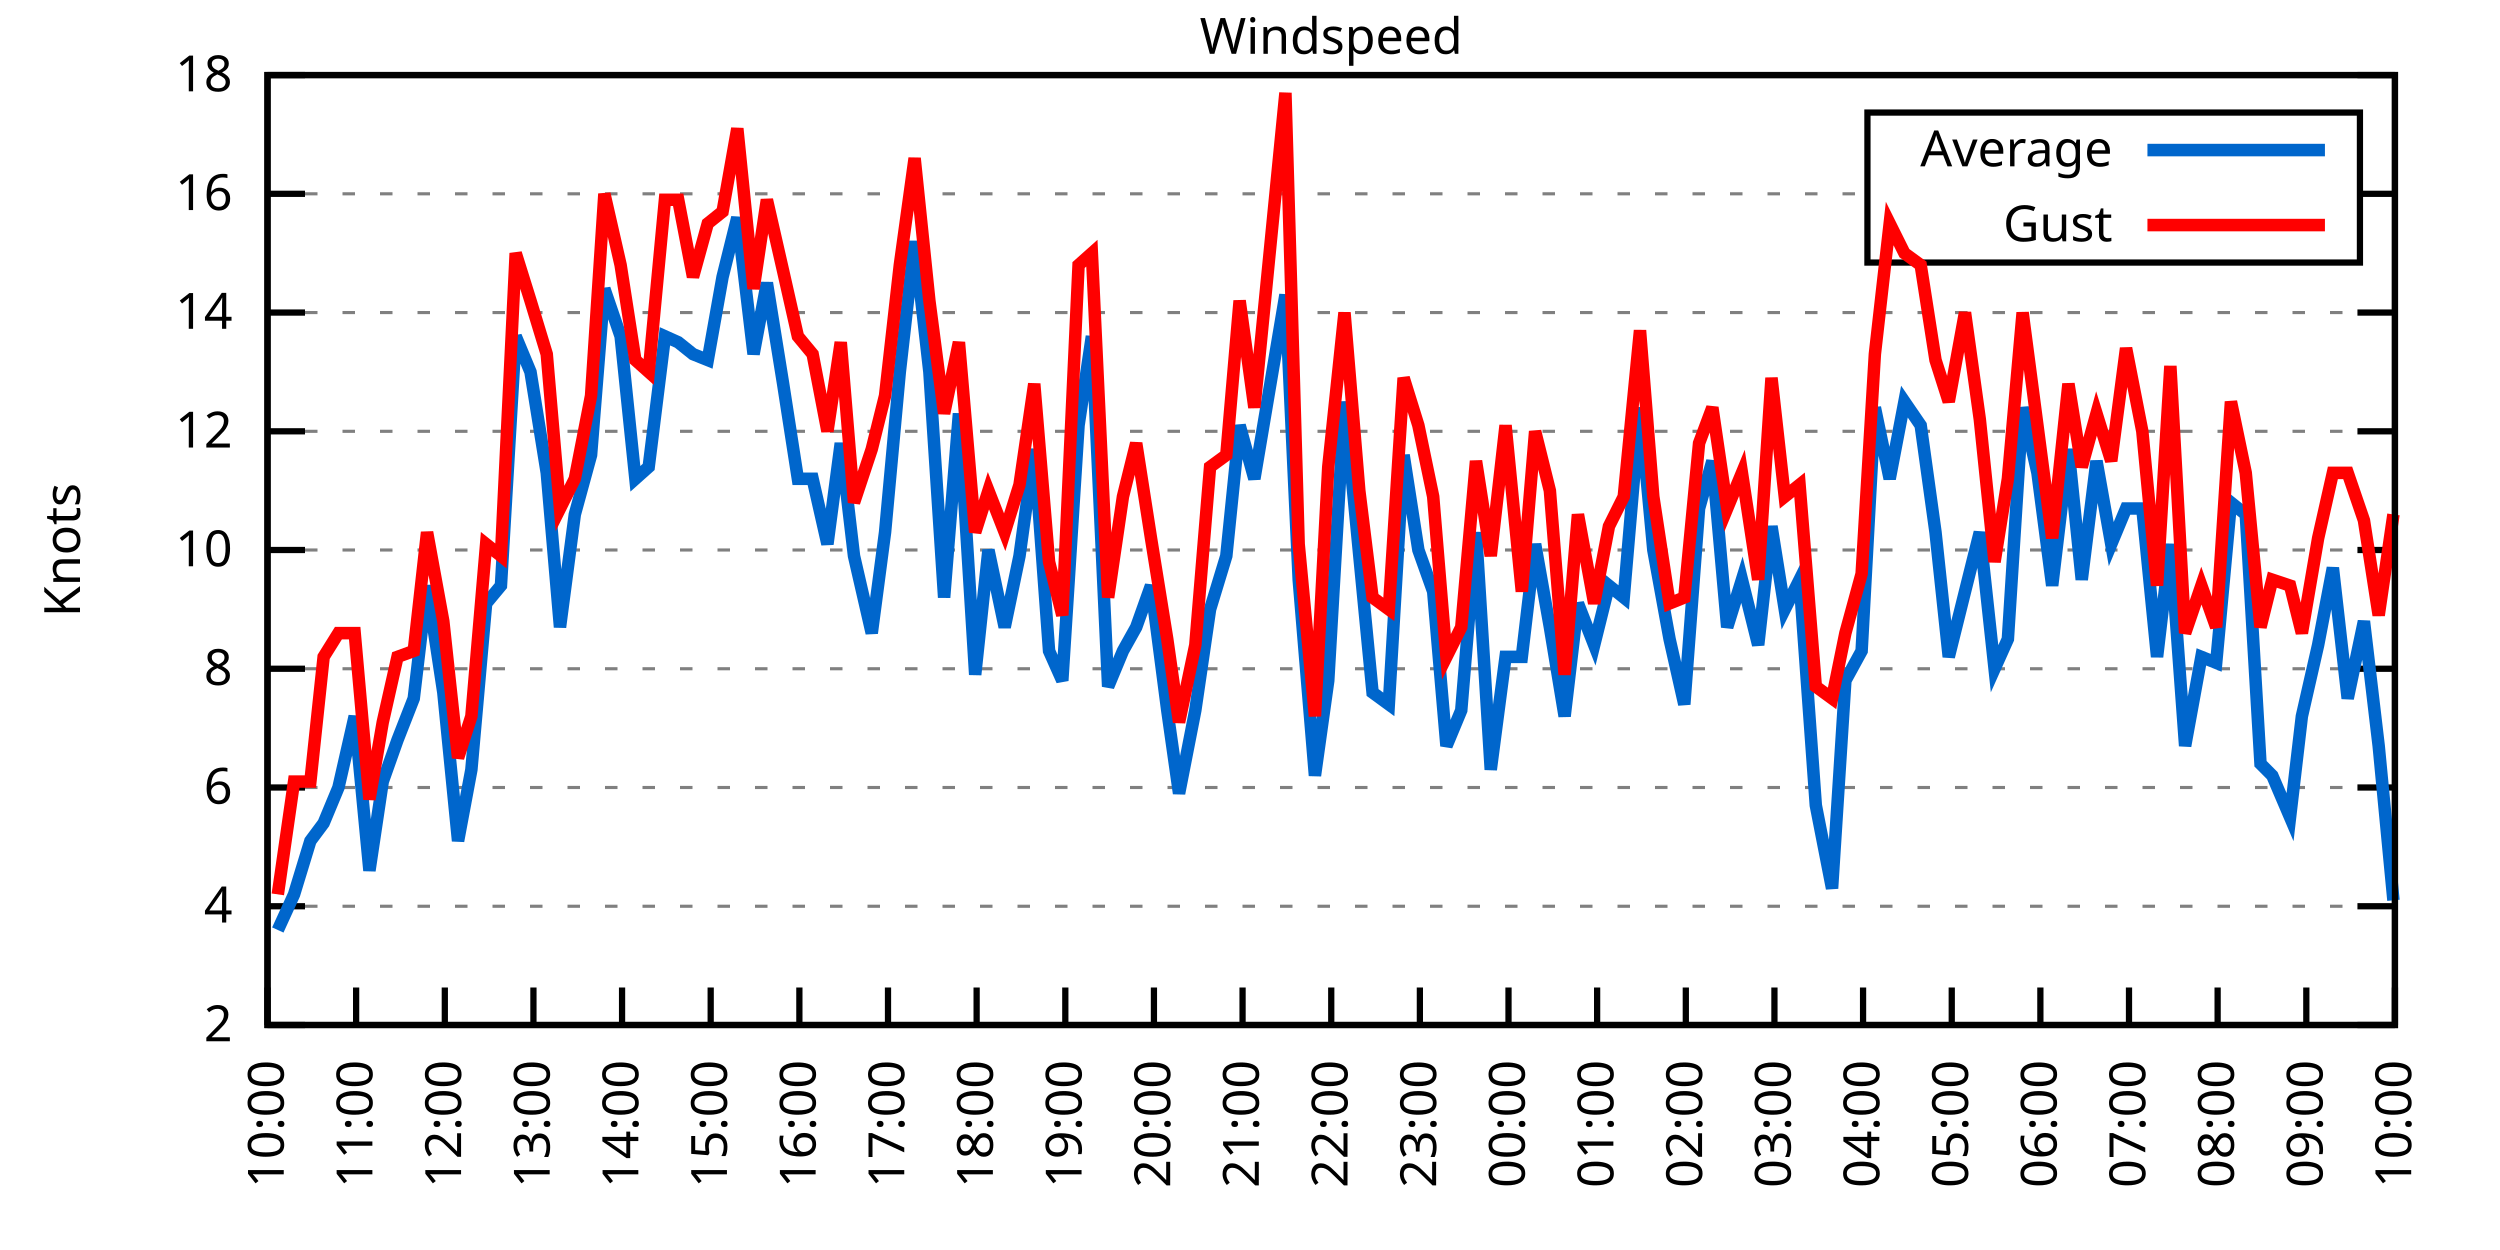
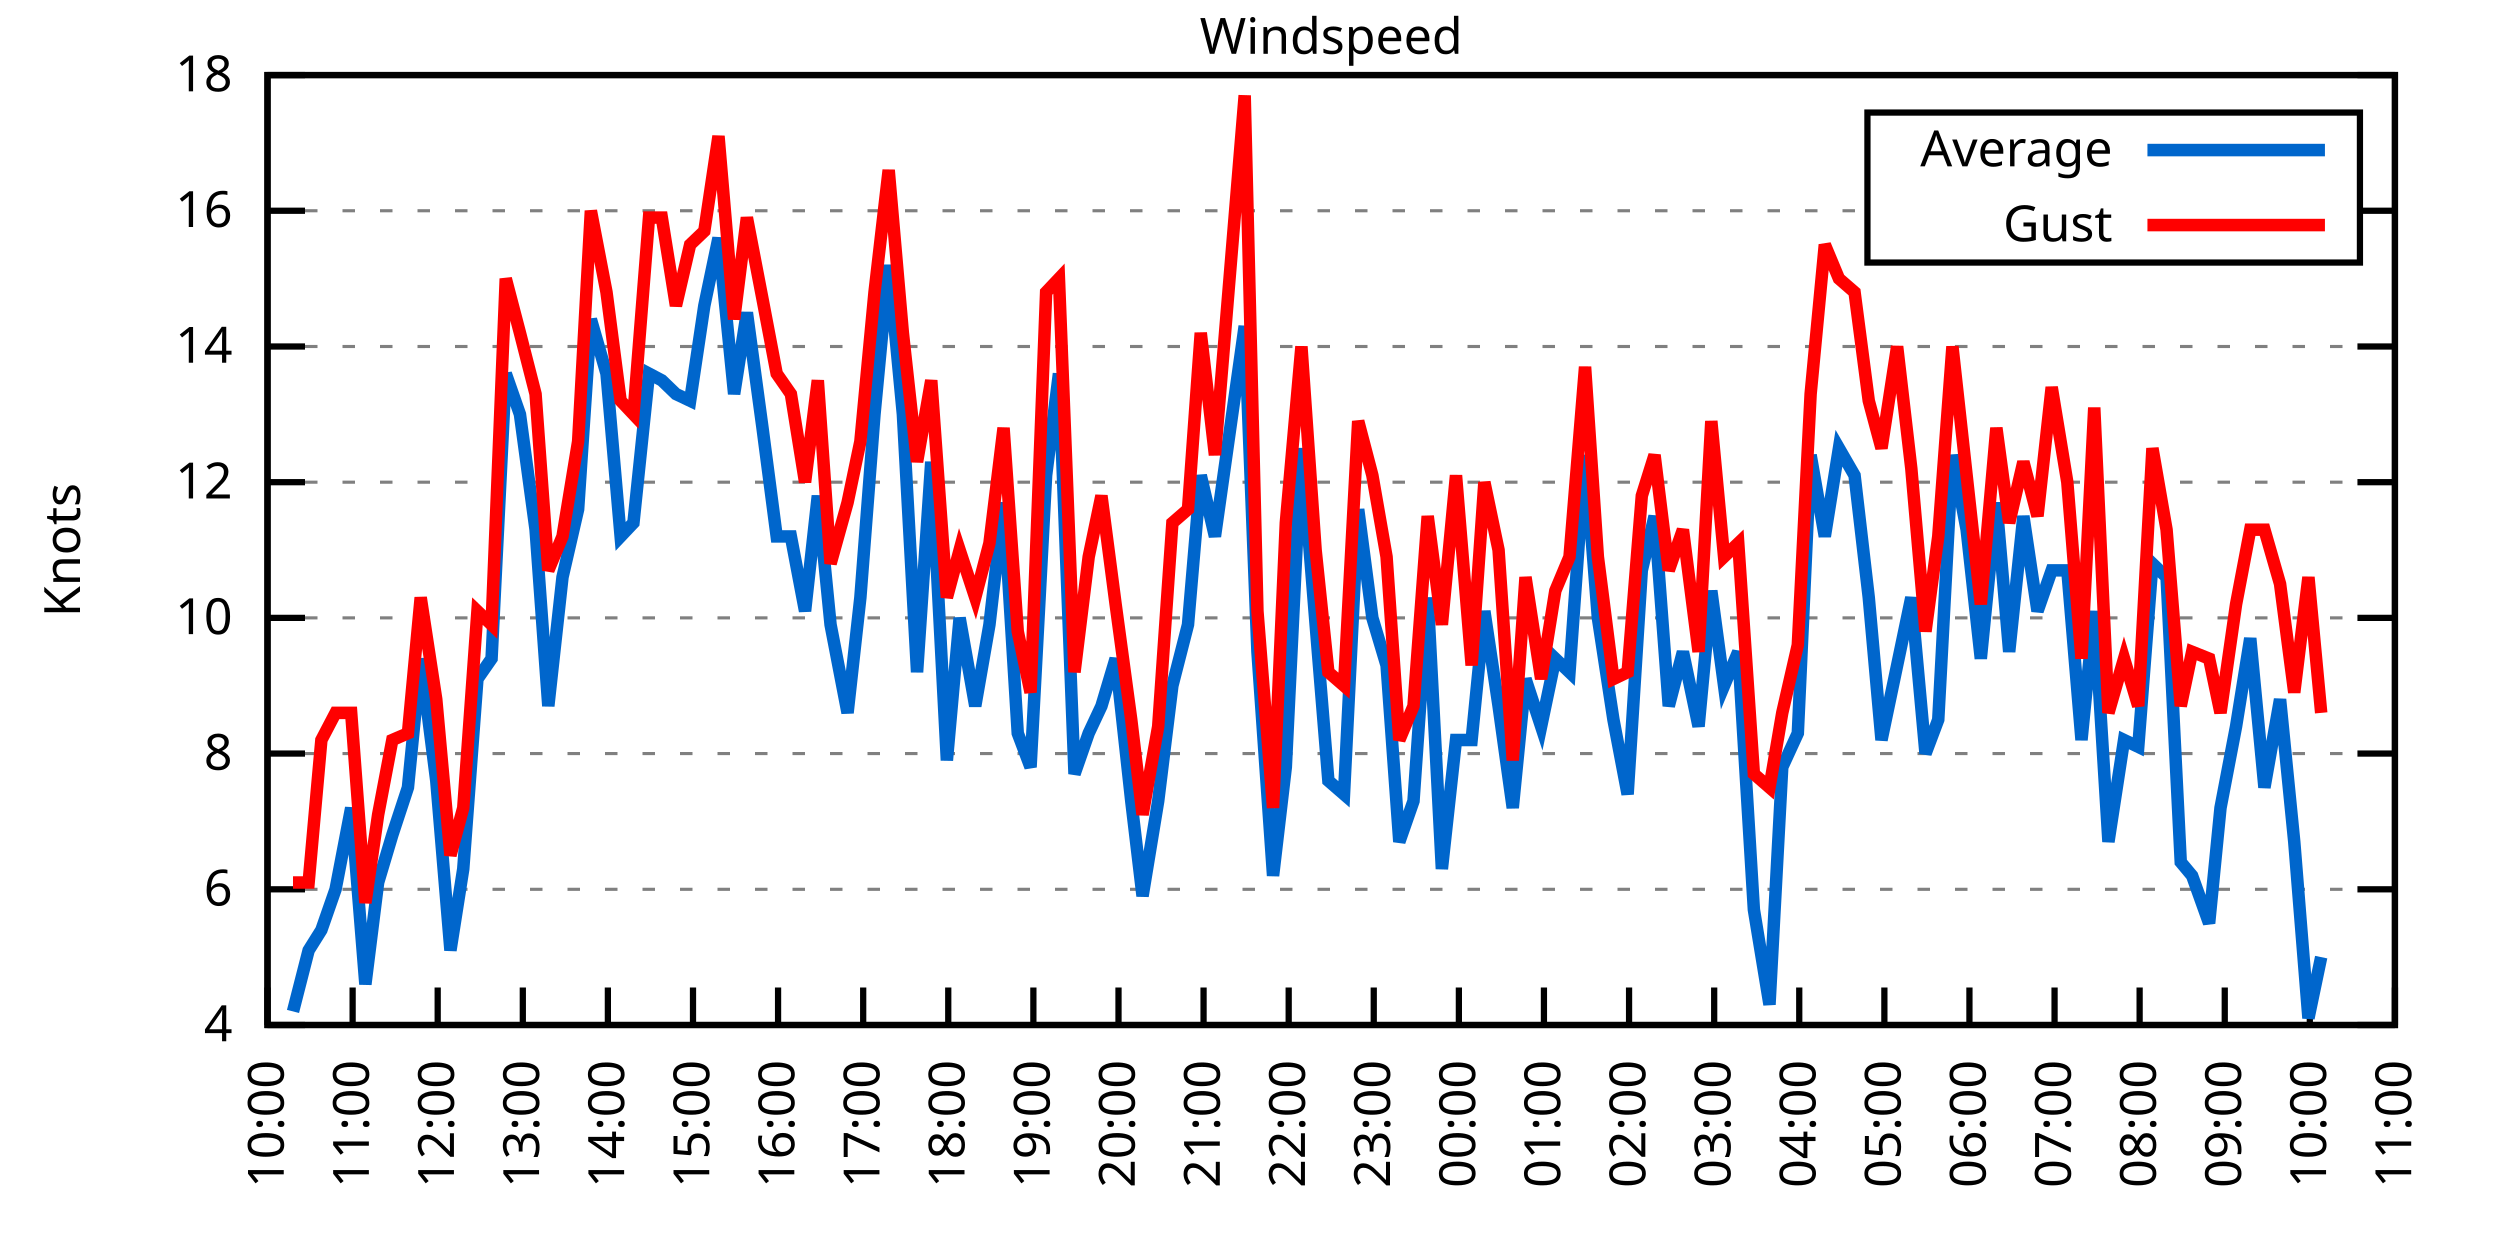
<svg xmlns="http://www.w3.org/2000/svg" xmlns:xlink="http://www.w3.org/1999/xlink" width="400" height="200" viewBox="0 0 400 200">
  <g id="gnuplot_canvas">
    <rect x="0" y="0" width="400" height="200" fill="none" />
    <defs>
      <circle id="gpDot" r="0.5" stroke-width="0.5" stroke="currentColor" />
      <path id="gpPt0" stroke-width="0.333" stroke="currentColor" d="M-1,0 h2 M0,-1 v2" />
      <path id="gpPt1" stroke-width="0.333" stroke="currentColor" d="M-1,-1 L1,1 M1,-1 L-1,1" />
      <path id="gpPt2" stroke-width="0.333" stroke="currentColor" d="M-1,0 L1,0 M0,-1 L0,1 M-1,-1 L1,1 M-1,1 L1,-1" />
      <rect id="gpPt3" stroke-width="0.333" stroke="currentColor" x="-1" y="-1" width="2" height="2" />
      <rect id="gpPt4" stroke-width="0.333" stroke="currentColor" fill="currentColor" x="-1" y="-1" width="2" height="2" />
      <circle id="gpPt5" stroke-width="0.333" stroke="currentColor" cx="0" cy="0" r="1" />
      <use xlink:href="#gpPt5" id="gpPt6" fill="currentColor" stroke="none" />
      <path id="gpPt7" stroke-width="0.333" stroke="currentColor" d="M0,-1.33 L-1.33,0.67 L1.33,0.67 z" />
      <use xlink:href="#gpPt7" id="gpPt8" fill="currentColor" stroke="none" />
      <use xlink:href="#gpPt7" id="gpPt9" stroke="currentColor" transform="rotate(180)" />
      <use xlink:href="#gpPt9" id="gpPt10" fill="currentColor" stroke="none" />
      <use xlink:href="#gpPt3" id="gpPt11" stroke="currentColor" transform="rotate(45)" />
      <use xlink:href="#gpPt11" id="gpPt12" fill="currentColor" stroke="none" />
      <path id="gpPt13" stroke-width="0.333" stroke="currentColor" d="M0,1.330 L1.265,0.411 L0.782,-1.067 L-0.782,-1.076 L-1.265,0.411 z" />
      <use xlink:href="#gpPt13" id="gpPt14" fill="currentColor" stroke="none" />
      <filter id="textbox" filterUnits="objectBoundingBox" x="0" y="0" height="1" width="1">
        <feFlood flood-color="white" flood-opacity="1" result="bgnd" />
        <feComposite in="SourceGraphic" in2="bgnd" operator="atop" />
      </filter>
      <filter id="greybox" filterUnits="objectBoundingBox" x="0" y="0" height="1" width="1">
        <feFlood flood-color="lightgrey" flood-opacity="1" result="grey" />
        <feComposite in="SourceGraphic" in2="grey" operator="atop" />
      </filter>
    </defs>
    <g fill="none" color="white" stroke="currentColor" stroke-width="1.00" stroke-linecap="butt" stroke-linejoin="miter">
</g>
    <g fill="none" color="black" stroke="currentColor" stroke-width="1.00" stroke-linecap="butt" stroke-linejoin="miter">
      <g stroke="none" shape-rendering="crispEdges">
        <polygon fill="rgb(255, 255, 255)" points="42.80,164.00 383.18,164.00 383.18,12.02 42.80,12.02 " />
      </g>
    </g>
    <g fill="none" color="black" stroke="currentColor" stroke-width="1.00" stroke-linecap="butt" stroke-linejoin="miter">
</g>
    <g fill="none" color="black" stroke="black" stroke-width="0.50" stroke-linecap="butt" stroke-linejoin="miter">
</g>
    <g fill="none" color="gray" stroke="currentColor" stroke-width="0.50" stroke-linecap="butt" stroke-linejoin="miter">
      <path stroke="gray" stroke-dasharray="2,4" class="gridline" d="M42.80,164.00 L383.19,164.00  " />
    </g>
    <g fill="none" color="gray" stroke="gray" stroke-width="1.00" stroke-linecap="butt" stroke-linejoin="miter">
</g>
    <g fill="none" color="black" stroke="currentColor" stroke-width="1.00" stroke-linecap="butt" stroke-linejoin="miter">
      <path stroke="black" d="M42.80,164.00 L48.80,164.00 M383.19,164.00 L377.19,164.00  " />
      <g transform="translate(37.20,166.60)" stroke="none" fill="black" font-family="Sans" font-size="8.00" text-anchor="end">
        <text>
-           <tspan font-family="Sans"> 2</tspan>
-         </text>
-       </g>
-     </g>
-     <g fill="none" color="black" stroke="currentColor" stroke-width="1.00" stroke-linecap="butt" stroke-linejoin="miter">
- </g>
-     <g fill="none" color="black" stroke="black" stroke-width="0.50" stroke-linecap="butt" stroke-linejoin="miter">
- </g>
-     <g fill="none" color="gray" stroke="currentColor" stroke-width="0.50" stroke-linecap="butt" stroke-linejoin="miter">
-       <path stroke="gray" stroke-dasharray="2,4" class="gridline" d="M42.80,145.00 L383.19,145.00  " />
-     </g>
-     <g fill="none" color="gray" stroke="gray" stroke-width="1.00" stroke-linecap="butt" stroke-linejoin="miter">
- </g>
-     <g fill="none" color="black" stroke="currentColor" stroke-width="1.00" stroke-linecap="butt" stroke-linejoin="miter">
-       <path stroke="black" d="M42.80,145.00 L48.80,145.00 M383.19,145.00 L377.19,145.00  " />
-       <g transform="translate(37.20,147.60)" stroke="none" fill="black" font-family="Sans" font-size="8.00" text-anchor="end">
-         <text>
          <tspan font-family="Sans"> 4</tspan>
        </text>
      </g>
    </g>
    <g fill="none" color="black" stroke="currentColor" stroke-width="1.00" stroke-linecap="butt" stroke-linejoin="miter">
</g>
    <g fill="none" color="black" stroke="black" stroke-width="0.50" stroke-linecap="butt" stroke-linejoin="miter">
</g>
    <g fill="none" color="gray" stroke="currentColor" stroke-width="0.50" stroke-linecap="butt" stroke-linejoin="miter">
-       <path stroke="gray" stroke-dasharray="2,4" class="gridline" d="M42.80,126.00 L383.19,126.00  " />
-     </g>
-     <g fill="none" color="gray" stroke="gray" stroke-width="1.00" stroke-linecap="butt" stroke-linejoin="miter">
- </g>
-     <g fill="none" color="black" stroke="currentColor" stroke-width="1.00" stroke-linecap="butt" stroke-linejoin="miter">
-       <path stroke="black" d="M42.80,126.00 L48.80,126.00 M383.19,126.00 L377.19,126.00  " />
-       <g transform="translate(37.20,128.60)" stroke="none" fill="black" font-family="Sans" font-size="8.00" text-anchor="end">
+       <path stroke="gray" stroke-dasharray="2,4" class="gridline" d="M42.80,142.29 L383.19,142.29  " />
+     </g>
+     <g fill="none" color="gray" stroke="gray" stroke-width="1.00" stroke-linecap="butt" stroke-linejoin="miter">
+ </g>
+     <g fill="none" color="black" stroke="currentColor" stroke-width="1.00" stroke-linecap="butt" stroke-linejoin="miter">
+       <path stroke="black" d="M42.80,142.29 L48.80,142.29 M383.19,142.29 L377.19,142.29  " />
+       <g transform="translate(37.20,144.89)" stroke="none" fill="black" font-family="Sans" font-size="8.00" text-anchor="end">
        <text>
          <tspan font-family="Sans"> 6</tspan>
        </text>
      </g>
    </g>
    <g fill="none" color="black" stroke="currentColor" stroke-width="1.00" stroke-linecap="butt" stroke-linejoin="miter">
</g>
    <g fill="none" color="black" stroke="black" stroke-width="0.50" stroke-linecap="butt" stroke-linejoin="miter">
</g>
    <g fill="none" color="gray" stroke="currentColor" stroke-width="0.50" stroke-linecap="butt" stroke-linejoin="miter">
-       <path stroke="gray" stroke-dasharray="2,4" class="gridline" d="M42.80,107.00 L383.19,107.00  " />
-     </g>
-     <g fill="none" color="gray" stroke="gray" stroke-width="1.00" stroke-linecap="butt" stroke-linejoin="miter">
- </g>
-     <g fill="none" color="black" stroke="currentColor" stroke-width="1.00" stroke-linecap="butt" stroke-linejoin="miter">
-       <path stroke="black" d="M42.80,107.00 L48.80,107.00 M383.19,107.00 L377.19,107.00  " />
-       <g transform="translate(37.20,109.60)" stroke="none" fill="black" font-family="Sans" font-size="8.00" text-anchor="end">
+       <path stroke="gray" stroke-dasharray="2,4" class="gridline" d="M42.80,120.57 L383.19,120.57  " />
+     </g>
+     <g fill="none" color="gray" stroke="gray" stroke-width="1.00" stroke-linecap="butt" stroke-linejoin="miter">
+ </g>
+     <g fill="none" color="black" stroke="currentColor" stroke-width="1.00" stroke-linecap="butt" stroke-linejoin="miter">
+       <path stroke="black" d="M42.80,120.57 L48.80,120.57 M383.19,120.57 L377.19,120.57  " />
+       <g transform="translate(37.20,123.17)" stroke="none" fill="black" font-family="Sans" font-size="8.00" text-anchor="end">
        <text>
          <tspan font-family="Sans"> 8</tspan>
        </text>
      </g>
    </g>
    <g fill="none" color="black" stroke="currentColor" stroke-width="1.00" stroke-linecap="butt" stroke-linejoin="miter">
</g>
    <g fill="none" color="black" stroke="black" stroke-width="0.50" stroke-linecap="butt" stroke-linejoin="miter">
</g>
    <g fill="none" color="gray" stroke="currentColor" stroke-width="0.50" stroke-linecap="butt" stroke-linejoin="miter">
-       <path stroke="gray" stroke-dasharray="2,4" class="gridline" d="M42.80,88.00 L383.19,88.00  " />
-     </g>
-     <g fill="none" color="gray" stroke="gray" stroke-width="1.00" stroke-linecap="butt" stroke-linejoin="miter">
- </g>
-     <g fill="none" color="black" stroke="currentColor" stroke-width="1.00" stroke-linecap="butt" stroke-linejoin="miter">
-       <path stroke="black" d="M42.80,88.00 L48.80,88.00 M383.19,88.00 L377.19,88.00  " />
-       <g transform="translate(37.20,90.60)" stroke="none" fill="black" font-family="Sans" font-size="8.00" text-anchor="end">
+       <path stroke="gray" stroke-dasharray="2,4" class="gridline" d="M42.80,98.86 L383.19,98.86  " />
+     </g>
+     <g fill="none" color="gray" stroke="gray" stroke-width="1.00" stroke-linecap="butt" stroke-linejoin="miter">
+ </g>
+     <g fill="none" color="black" stroke="currentColor" stroke-width="1.00" stroke-linecap="butt" stroke-linejoin="miter">
+       <path stroke="black" d="M42.80,98.86 L48.80,98.86 M383.19,98.86 L377.19,98.86  " />
+       <g transform="translate(37.20,101.46)" stroke="none" fill="black" font-family="Sans" font-size="8.00" text-anchor="end">
        <text>
          <tspan font-family="Sans"> 10</tspan>
        </text>
      </g>
    </g>
    <g fill="none" color="black" stroke="currentColor" stroke-width="1.00" stroke-linecap="butt" stroke-linejoin="miter">
</g>
    <g fill="none" color="black" stroke="black" stroke-width="0.50" stroke-linecap="butt" stroke-linejoin="miter">
</g>
    <g fill="none" color="gray" stroke="currentColor" stroke-width="0.50" stroke-linecap="butt" stroke-linejoin="miter">
-       <path stroke="gray" stroke-dasharray="2,4" class="gridline" d="M42.80,69.01 L383.19,69.01  " />
-     </g>
-     <g fill="none" color="gray" stroke="gray" stroke-width="1.00" stroke-linecap="butt" stroke-linejoin="miter">
- </g>
-     <g fill="none" color="black" stroke="currentColor" stroke-width="1.00" stroke-linecap="butt" stroke-linejoin="miter">
-       <path stroke="black" d="M42.80,69.01 L48.80,69.01 M383.19,69.01 L377.19,69.01  " />
-       <g transform="translate(37.20,71.61)" stroke="none" fill="black" font-family="Sans" font-size="8.00" text-anchor="end">
+       <path stroke="gray" stroke-dasharray="2,4" class="gridline" d="M42.80,77.15 L383.19,77.15  " />
+     </g>
+     <g fill="none" color="gray" stroke="gray" stroke-width="1.00" stroke-linecap="butt" stroke-linejoin="miter">
+ </g>
+     <g fill="none" color="black" stroke="currentColor" stroke-width="1.00" stroke-linecap="butt" stroke-linejoin="miter">
+       <path stroke="black" d="M42.80,77.15 L48.80,77.15 M383.19,77.15 L377.19,77.15  " />
+       <g transform="translate(37.20,79.75)" stroke="none" fill="black" font-family="Sans" font-size="8.00" text-anchor="end">
        <text>
          <tspan font-family="Sans"> 12</tspan>
        </text>
      </g>
    </g>
    <g fill="none" color="black" stroke="currentColor" stroke-width="1.00" stroke-linecap="butt" stroke-linejoin="miter">
</g>
    <g fill="none" color="black" stroke="black" stroke-width="0.50" stroke-linecap="butt" stroke-linejoin="miter">
</g>
    <g fill="none" color="gray" stroke="currentColor" stroke-width="0.50" stroke-linecap="butt" stroke-linejoin="miter">
-       <path stroke="gray" stroke-dasharray="2,4" class="gridline" d="M42.80,50.01 L383.19,50.01  " />
-     </g>
-     <g fill="none" color="gray" stroke="gray" stroke-width="1.00" stroke-linecap="butt" stroke-linejoin="miter">
- </g>
-     <g fill="none" color="black" stroke="currentColor" stroke-width="1.00" stroke-linecap="butt" stroke-linejoin="miter">
-       <path stroke="black" d="M42.80,50.01 L48.80,50.01 M383.19,50.01 L377.19,50.01  " />
-       <g transform="translate(37.20,52.61)" stroke="none" fill="black" font-family="Sans" font-size="8.00" text-anchor="end">
+       <path stroke="gray" stroke-dasharray="2,4" class="gridline" d="M42.80,55.44 L383.19,55.44  " />
+     </g>
+     <g fill="none" color="gray" stroke="gray" stroke-width="1.00" stroke-linecap="butt" stroke-linejoin="miter">
+ </g>
+     <g fill="none" color="black" stroke="currentColor" stroke-width="1.00" stroke-linecap="butt" stroke-linejoin="miter">
+       <path stroke="black" d="M42.80,55.44 L48.80,55.44 M383.19,55.44 L377.19,55.44  " />
+       <g transform="translate(37.20,58.04)" stroke="none" fill="black" font-family="Sans" font-size="8.00" text-anchor="end">
        <text>
          <tspan font-family="Sans"> 14</tspan>
        </text>
      </g>
    </g>
    <g fill="none" color="black" stroke="currentColor" stroke-width="1.00" stroke-linecap="butt" stroke-linejoin="miter">
</g>
    <g fill="none" color="black" stroke="black" stroke-width="0.50" stroke-linecap="butt" stroke-linejoin="miter">
</g>
    <g fill="none" color="gray" stroke="currentColor" stroke-width="0.50" stroke-linecap="butt" stroke-linejoin="miter">
-       <path stroke="gray" stroke-dasharray="2,4" class="gridline" d="M42.80,31.01 L298.79,31.01 M377.59,31.01 L383.19,31.01  " />
-     </g>
-     <g fill="none" color="gray" stroke="gray" stroke-width="1.00" stroke-linecap="butt" stroke-linejoin="miter">
- </g>
-     <g fill="none" color="black" stroke="currentColor" stroke-width="1.00" stroke-linecap="butt" stroke-linejoin="miter">
-       <path stroke="black" d="M42.80,31.01 L48.80,31.01 M383.19,31.01 L377.19,31.01  " />
-       <g transform="translate(37.20,33.61)" stroke="none" fill="black" font-family="Sans" font-size="8.00" text-anchor="end">
+       <path stroke="gray" stroke-dasharray="2,4" class="gridline" d="M42.80,33.72 L298.79,33.72 M377.59,33.72 L383.19,33.72  " />
+     </g>
+     <g fill="none" color="gray" stroke="gray" stroke-width="1.00" stroke-linecap="butt" stroke-linejoin="miter">
+ </g>
+     <g fill="none" color="black" stroke="currentColor" stroke-width="1.00" stroke-linecap="butt" stroke-linejoin="miter">
+       <path stroke="black" d="M42.80,33.72 L48.80,33.72 M383.19,33.72 L377.19,33.72  " />
+       <g transform="translate(37.20,36.32)" stroke="none" fill="black" font-family="Sans" font-size="8.00" text-anchor="end">
        <text>
          <tspan font-family="Sans"> 16</tspan>
        </text>
      </g>
    </g>
    <g fill="none" color="black" stroke="currentColor" stroke-width="1.00" stroke-linecap="butt" stroke-linejoin="miter">
</g>
    <g fill="none" color="black" stroke="black" stroke-width="0.50" stroke-linecap="butt" stroke-linejoin="miter">
</g>
    <g fill="none" color="gray" stroke="currentColor" stroke-width="0.50" stroke-linecap="butt" stroke-linejoin="miter">
      <path stroke="gray" stroke-dasharray="2,4" class="gridline" d="M42.80,12.01 L383.19,12.01  " />
    </g>
    <g fill="none" color="gray" stroke="gray" stroke-width="1.00" stroke-linecap="butt" stroke-linejoin="miter">
</g>
    <g fill="none" color="black" stroke="currentColor" stroke-width="1.00" stroke-linecap="butt" stroke-linejoin="miter">
      <path stroke="black" d="M42.80,12.01 L48.80,12.01 M383.19,12.01 L377.19,12.01  " />
      <g transform="translate(37.20,14.61)" stroke="none" fill="black" font-family="Sans" font-size="8.00" text-anchor="end">
        <text>
          <tspan font-family="Sans"> 18</tspan>
        </text>
      </g>
    </g>
    <g fill="none" color="black" stroke="currentColor" stroke-width="1.00" stroke-linecap="butt" stroke-linejoin="miter">
      <path stroke="black" d="M42.80,164.00 L42.80,158.00  " />
      <g transform="translate(45.40,169.60) rotate(270.00)" stroke="none" fill="black" font-family="Sans" font-size="8.00" text-anchor="end">
        <text>
          <tspan font-family="Sans">10:00</tspan>
        </text>
      </g>
    </g>
    <g fill="none" color="black" stroke="currentColor" stroke-width="1.00" stroke-linecap="butt" stroke-linejoin="miter">
-       <path stroke="black" d="M56.98,164.00 L56.98,158.00  " />
-       <g transform="translate(59.58,169.60) rotate(270.00)" stroke="none" fill="black" font-family="Sans" font-size="8.00" text-anchor="end">
+       <path stroke="black" d="M56.42,164.00 L56.42,158.00  " />
+       <g transform="translate(59.02,169.60) rotate(270.00)" stroke="none" fill="black" font-family="Sans" font-size="8.00" text-anchor="end">
        <text>
          <tspan font-family="Sans">11:00</tspan>
        </text>
      </g>
    </g>
    <g fill="none" color="black" stroke="currentColor" stroke-width="1.00" stroke-linecap="butt" stroke-linejoin="miter">
-       <path stroke="black" d="M71.17,164.00 L71.17,158.00  " />
-       <g transform="translate(73.77,169.60) rotate(270.00)" stroke="none" fill="black" font-family="Sans" font-size="8.00" text-anchor="end">
+       <path stroke="black" d="M70.03,164.00 L70.03,158.00  " />
+       <g transform="translate(72.63,169.60) rotate(270.00)" stroke="none" fill="black" font-family="Sans" font-size="8.00" text-anchor="end">
        <text>
          <tspan font-family="Sans">12:00</tspan>
        </text>
      </g>
    </g>
    <g fill="none" color="black" stroke="currentColor" stroke-width="1.00" stroke-linecap="butt" stroke-linejoin="miter">
-       <path stroke="black" d="M85.35,164.00 L85.35,158.00  " />
-       <g transform="translate(87.95,169.60) rotate(270.00)" stroke="none" fill="black" font-family="Sans" font-size="8.00" text-anchor="end">
+       <path stroke="black" d="M83.65,164.00 L83.65,158.00  " />
+       <g transform="translate(86.25,169.60) rotate(270.00)" stroke="none" fill="black" font-family="Sans" font-size="8.00" text-anchor="end">
        <text>
          <tspan font-family="Sans">13:00</tspan>
        </text>
      </g>
    </g>
    <g fill="none" color="black" stroke="currentColor" stroke-width="1.00" stroke-linecap="butt" stroke-linejoin="miter">
-       <path stroke="black" d="M99.53,164.00 L99.53,158.00  " />
-       <g transform="translate(102.13,169.60) rotate(270.00)" stroke="none" fill="black" font-family="Sans" font-size="8.00" text-anchor="end">
+       <path stroke="black" d="M97.26,164.00 L97.26,158.00  " />
+       <g transform="translate(99.86,169.60) rotate(270.00)" stroke="none" fill="black" font-family="Sans" font-size="8.00" text-anchor="end">
        <text>
          <tspan font-family="Sans">14:00</tspan>
        </text>
      </g>
    </g>
    <g fill="none" color="black" stroke="currentColor" stroke-width="1.00" stroke-linecap="butt" stroke-linejoin="miter">
-       <path stroke="black" d="M113.71,164.00 L113.71,158.00  " />
-       <g transform="translate(116.31,169.60) rotate(270.00)" stroke="none" fill="black" font-family="Sans" font-size="8.00" text-anchor="end">
+       <path stroke="black" d="M110.88,164.00 L110.88,158.00  " />
+       <g transform="translate(113.48,169.60) rotate(270.00)" stroke="none" fill="black" font-family="Sans" font-size="8.00" text-anchor="end">
        <text>
          <tspan font-family="Sans">15:00</tspan>
        </text>
      </g>
    </g>
    <g fill="none" color="black" stroke="currentColor" stroke-width="1.00" stroke-linecap="butt" stroke-linejoin="miter">
-       <path stroke="black" d="M127.90,164.00 L127.90,158.00  " />
-       <g transform="translate(130.50,169.60) rotate(270.00)" stroke="none" fill="black" font-family="Sans" font-size="8.00" text-anchor="end">
+       <path stroke="black" d="M124.49,164.00 L124.49,158.00  " />
+       <g transform="translate(127.09,169.60) rotate(270.00)" stroke="none" fill="black" font-family="Sans" font-size="8.00" text-anchor="end">
        <text>
          <tspan font-family="Sans">16:00</tspan>
        </text>
      </g>
    </g>
    <g fill="none" color="black" stroke="currentColor" stroke-width="1.00" stroke-linecap="butt" stroke-linejoin="miter">
-       <path stroke="black" d="M142.08,164.00 L142.08,158.00  " />
-       <g transform="translate(144.68,169.60) rotate(270.00)" stroke="none" fill="black" font-family="Sans" font-size="8.00" text-anchor="end">
+       <path stroke="black" d="M138.11,164.00 L138.11,158.00  " />
+       <g transform="translate(140.71,169.60) rotate(270.00)" stroke="none" fill="black" font-family="Sans" font-size="8.00" text-anchor="end">
        <text>
          <tspan font-family="Sans">17:00</tspan>
        </text>
      </g>
    </g>
    <g fill="none" color="black" stroke="currentColor" stroke-width="1.00" stroke-linecap="butt" stroke-linejoin="miter">
-       <path stroke="black" d="M156.26,164.00 L156.26,158.00  " />
-       <g transform="translate(158.86,169.60) rotate(270.00)" stroke="none" fill="black" font-family="Sans" font-size="8.00" text-anchor="end">
+       <path stroke="black" d="M151.72,164.00 L151.72,158.00  " />
+       <g transform="translate(154.32,169.60) rotate(270.00)" stroke="none" fill="black" font-family="Sans" font-size="8.00" text-anchor="end">
        <text>
          <tspan font-family="Sans">18:00</tspan>
        </text>
      </g>
    </g>
    <g fill="none" color="black" stroke="currentColor" stroke-width="1.00" stroke-linecap="butt" stroke-linejoin="miter">
-       <path stroke="black" d="M170.45,164.00 L170.45,158.00  " />
-       <g transform="translate(173.05,169.60) rotate(270.00)" stroke="none" fill="black" font-family="Sans" font-size="8.00" text-anchor="end">
+       <path stroke="black" d="M165.34,164.00 L165.34,158.00  " />
+       <g transform="translate(167.94,169.60) rotate(270.00)" stroke="none" fill="black" font-family="Sans" font-size="8.00" text-anchor="end">
        <text>
          <tspan font-family="Sans">19:00</tspan>
        </text>
      </g>
    </g>
    <g fill="none" color="black" stroke="currentColor" stroke-width="1.00" stroke-linecap="butt" stroke-linejoin="miter">
-       <path stroke="black" d="M184.63,164.00 L184.63,158.00  " />
-       <g transform="translate(187.23,169.60) rotate(270.00)" stroke="none" fill="black" font-family="Sans" font-size="8.00" text-anchor="end">
+       <path stroke="black" d="M178.96,164.00 L178.96,158.00  " />
+       <g transform="translate(181.56,169.60) rotate(270.00)" stroke="none" fill="black" font-family="Sans" font-size="8.00" text-anchor="end">
        <text>
          <tspan font-family="Sans">20:00</tspan>
        </text>
      </g>
    </g>
    <g fill="none" color="black" stroke="currentColor" stroke-width="1.00" stroke-linecap="butt" stroke-linejoin="miter">
-       <path stroke="black" d="M198.81,164.00 L198.81,158.00  " />
-       <g transform="translate(201.41,169.60) rotate(270.00)" stroke="none" fill="black" font-family="Sans" font-size="8.00" text-anchor="end">
+       <path stroke="black" d="M192.57,164.00 L192.57,158.00  " />
+       <g transform="translate(195.17,169.60) rotate(270.00)" stroke="none" fill="black" font-family="Sans" font-size="8.00" text-anchor="end">
        <text>
          <tspan font-family="Sans">21:00</tspan>
        </text>
      </g>
    </g>
    <g fill="none" color="black" stroke="currentColor" stroke-width="1.00" stroke-linecap="butt" stroke-linejoin="miter">
-       <path stroke="black" d="M213.00,164.00 L213.00,158.00  " />
-       <g transform="translate(215.60,169.60) rotate(270.00)" stroke="none" fill="black" font-family="Sans" font-size="8.00" text-anchor="end">
+       <path stroke="black" d="M206.19,164.00 L206.19,158.00  " />
+       <g transform="translate(208.79,169.60) rotate(270.00)" stroke="none" fill="black" font-family="Sans" font-size="8.00" text-anchor="end">
        <text>
          <tspan font-family="Sans">22:00</tspan>
        </text>
      </g>
    </g>
    <g fill="none" color="black" stroke="currentColor" stroke-width="1.00" stroke-linecap="butt" stroke-linejoin="miter">
-       <path stroke="black" d="M227.18,164.00 L227.18,158.00  " />
-       <g transform="translate(229.78,169.60) rotate(270.00)" stroke="none" fill="black" font-family="Sans" font-size="8.00" text-anchor="end">
+       <path stroke="black" d="M219.80,164.00 L219.80,158.00  " />
+       <g transform="translate(222.40,169.60) rotate(270.00)" stroke="none" fill="black" font-family="Sans" font-size="8.00" text-anchor="end">
        <text>
          <tspan font-family="Sans">23:00</tspan>
        </text>
      </g>
    </g>
    <g fill="none" color="black" stroke="currentColor" stroke-width="1.00" stroke-linecap="butt" stroke-linejoin="miter">
-       <path stroke="black" d="M241.36,164.00 L241.36,158.00  " />
-       <g transform="translate(243.96,169.60) rotate(270.00)" stroke="none" fill="black" font-family="Sans" font-size="8.00" text-anchor="end">
+       <path stroke="black" d="M233.42,164.00 L233.42,158.00  " />
+       <g transform="translate(236.02,169.60) rotate(270.00)" stroke="none" fill="black" font-family="Sans" font-size="8.00" text-anchor="end">
        <text>
          <tspan font-family="Sans">00:00</tspan>
        </text>
      </g>
    </g>
    <g fill="none" color="black" stroke="currentColor" stroke-width="1.00" stroke-linecap="butt" stroke-linejoin="miter">
-       <path stroke="black" d="M255.54,164.00 L255.54,158.00  " />
-       <g transform="translate(258.14,169.60) rotate(270.00)" stroke="none" fill="black" font-family="Sans" font-size="8.00" text-anchor="end">
+       <path stroke="black" d="M247.03,164.00 L247.03,158.00  " />
+       <g transform="translate(249.63,169.60) rotate(270.00)" stroke="none" fill="black" font-family="Sans" font-size="8.00" text-anchor="end">
        <text>
          <tspan font-family="Sans">01:00</tspan>
        </text>
      </g>
    </g>
    <g fill="none" color="black" stroke="currentColor" stroke-width="1.00" stroke-linecap="butt" stroke-linejoin="miter">
-       <path stroke="black" d="M269.73,164.00 L269.73,158.00  " />
-       <g transform="translate(272.33,169.60) rotate(270.00)" stroke="none" fill="black" font-family="Sans" font-size="8.00" text-anchor="end">
+       <path stroke="black" d="M260.65,164.00 L260.65,158.00  " />
+       <g transform="translate(263.25,169.60) rotate(270.00)" stroke="none" fill="black" font-family="Sans" font-size="8.00" text-anchor="end">
        <text>
          <tspan font-family="Sans">02:00</tspan>
        </text>
      </g>
    </g>
    <g fill="none" color="black" stroke="currentColor" stroke-width="1.00" stroke-linecap="butt" stroke-linejoin="miter">
-       <path stroke="black" d="M283.91,164.00 L283.91,158.00  " />
-       <g transform="translate(286.51,169.60) rotate(270.00)" stroke="none" fill="black" font-family="Sans" font-size="8.00" text-anchor="end">
+       <path stroke="black" d="M274.27,164.00 L274.27,158.00  " />
+       <g transform="translate(276.87,169.60) rotate(270.00)" stroke="none" fill="black" font-family="Sans" font-size="8.00" text-anchor="end">
        <text>
          <tspan font-family="Sans">03:00</tspan>
        </text>
      </g>
    </g>
    <g fill="none" color="black" stroke="currentColor" stroke-width="1.00" stroke-linecap="butt" stroke-linejoin="miter">
-       <path stroke="black" d="M298.09,164.00 L298.09,158.00  " />
-       <g transform="translate(300.69,169.60) rotate(270.00)" stroke="none" fill="black" font-family="Sans" font-size="8.00" text-anchor="end">
+       <path stroke="black" d="M287.88,164.00 L287.88,158.00  " />
+       <g transform="translate(290.48,169.60) rotate(270.00)" stroke="none" fill="black" font-family="Sans" font-size="8.00" text-anchor="end">
        <text>
          <tspan font-family="Sans">04:00</tspan>
        </text>
      </g>
    </g>
    <g fill="none" color="black" stroke="currentColor" stroke-width="1.00" stroke-linecap="butt" stroke-linejoin="miter">
-       <path stroke="black" d="M312.28,164.00 L312.28,158.00  " />
-       <g transform="translate(314.88,169.60) rotate(270.00)" stroke="none" fill="black" font-family="Sans" font-size="8.00" text-anchor="end">
+       <path stroke="black" d="M301.50,164.00 L301.50,158.00  " />
+       <g transform="translate(304.10,169.60) rotate(270.00)" stroke="none" fill="black" font-family="Sans" font-size="8.00" text-anchor="end">
        <text>
          <tspan font-family="Sans">05:00</tspan>
        </text>
      </g>
    </g>
    <g fill="none" color="black" stroke="currentColor" stroke-width="1.00" stroke-linecap="butt" stroke-linejoin="miter">
-       <path stroke="black" d="M326.46,164.00 L326.46,158.00  " />
-       <g transform="translate(329.06,169.60) rotate(270.00)" stroke="none" fill="black" font-family="Sans" font-size="8.00" text-anchor="end">
+       <path stroke="black" d="M315.11,164.00 L315.11,158.00  " />
+       <g transform="translate(317.71,169.60) rotate(270.00)" stroke="none" fill="black" font-family="Sans" font-size="8.00" text-anchor="end">
        <text>
          <tspan font-family="Sans">06:00</tspan>
        </text>
      </g>
    </g>
    <g fill="none" color="black" stroke="currentColor" stroke-width="1.00" stroke-linecap="butt" stroke-linejoin="miter">
-       <path stroke="black" d="M340.64,164.00 L340.64,158.00  " />
-       <g transform="translate(343.24,169.60) rotate(270.00)" stroke="none" fill="black" font-family="Sans" font-size="8.00" text-anchor="end">
+       <path stroke="black" d="M328.73,164.00 L328.73,158.00  " />
+       <g transform="translate(331.33,169.60) rotate(270.00)" stroke="none" fill="black" font-family="Sans" font-size="8.00" text-anchor="end">
        <text>
          <tspan font-family="Sans">07:00</tspan>
        </text>
      </g>
    </g>
    <g fill="none" color="black" stroke="currentColor" stroke-width="1.00" stroke-linecap="butt" stroke-linejoin="miter">
-       <path stroke="black" d="M354.82,164.00 L354.82,158.00  " />
-       <g transform="translate(357.42,169.60) rotate(270.00)" stroke="none" fill="black" font-family="Sans" font-size="8.00" text-anchor="end">
+       <path stroke="black" d="M342.34,164.00 L342.34,158.00  " />
+       <g transform="translate(344.94,169.60) rotate(270.00)" stroke="none" fill="black" font-family="Sans" font-size="8.00" text-anchor="end">
        <text>
          <tspan font-family="Sans">08:00</tspan>
        </text>
      </g>
    </g>
    <g fill="none" color="black" stroke="currentColor" stroke-width="1.00" stroke-linecap="butt" stroke-linejoin="miter">
-       <path stroke="black" d="M369.01,164.00 L369.01,158.00  " />
-       <g transform="translate(371.61,169.60) rotate(270.00)" stroke="none" fill="black" font-family="Sans" font-size="8.00" text-anchor="end">
+       <path stroke="black" d="M355.96,164.00 L355.96,158.00  " />
+       <g transform="translate(358.56,169.60) rotate(270.00)" stroke="none" fill="black" font-family="Sans" font-size="8.00" text-anchor="end">
        <text>
          <tspan font-family="Sans">09:00</tspan>
+         </text>
+       </g>
+     </g>
+     <g fill="none" color="black" stroke="currentColor" stroke-width="1.00" stroke-linecap="butt" stroke-linejoin="miter">
+       <path stroke="black" d="M369.57,164.00 L369.57,158.00  " />
+       <g transform="translate(372.17,169.60) rotate(270.00)" stroke="none" fill="black" font-family="Sans" font-size="8.00" text-anchor="end">
+         <text>
+           <tspan font-family="Sans">10:00</tspan>
        </text>
      </g>
    </g>
    <g fill="none" color="black" stroke="currentColor" stroke-width="1.00" stroke-linecap="butt" stroke-linejoin="miter">
      <path stroke="black" d="M383.19,164.00 L383.19,158.00  " />
      <g transform="translate(385.79,169.60) rotate(270.00)" stroke="none" fill="black" font-family="Sans" font-size="8.00" text-anchor="end">
        <text>
-           <tspan font-family="Sans">10:00</tspan>
+           <tspan font-family="Sans">11:00</tspan>
        </text>
      </g>
    </g>
    <g fill="none" color="black" stroke="currentColor" stroke-width="1.00" stroke-linecap="butt" stroke-linejoin="miter">
</g>
    <g fill="none" color="black" stroke="currentColor" stroke-width="1.00" stroke-linecap="butt" stroke-linejoin="miter">
      <path stroke="black" d="M42.80,12.01 L42.80,164.00 L383.19,164.00 L383.19,12.01 L42.80,12.01 Z  " />
    </g>
    <g fill="none" color="black" stroke="currentColor" stroke-width="1.00" stroke-linecap="butt" stroke-linejoin="miter">
</g>
    <g fill="none" color="black" stroke="currentColor" stroke-width="1.00" stroke-linecap="butt" stroke-linejoin="miter">
      <path stroke="black" d="M298.79,42.01 L298.79,18.01 L377.59,18.01 L377.59,42.01 L298.79,42.01 Z  " />
    </g>
    <g id="Windspeed_plot_1">
      <g fill="none" color="white" stroke="black" stroke-width="2.00" stroke-linecap="butt" stroke-linejoin="miter">
</g>
      <g fill="none" color="black" stroke="currentColor" stroke-width="2.00" stroke-linecap="butt" stroke-linejoin="miter">
        <g transform="translate(337.99,26.61)" stroke="none" fill="black" font-family="Sans" font-size="8.00" text-anchor="end">
          <text>
            <tspan font-family="Sans">Average</tspan>
          </text>
        </g>
      </g>
      <g fill="none" color="black" stroke="currentColor" stroke-width="2.00" stroke-linecap="butt" stroke-linejoin="miter">
-         <path stroke="rgb(  0, 102, 204)" d="M343.59,24.01 L371.99,24.01 M44.45,148.80 L47.05,143.10 L49.66,134.55 L51.78,131.70 L54.15,126.00 L56.75,114.60   L59.11,139.30 L61.24,125.05 L63.60,118.40 L66.20,111.75 L68.33,93.70 L70.93,110.80 L73.29,134.55 L75.42,123.15   L77.78,96.55 L80.15,93.70 L82.51,53.81 L84.88,59.51 L87.48,75.66 L89.60,100.35 L91.97,82.31 L94.57,72.81   L96.70,46.21 L99.30,53.81 L101.66,76.61 L103.79,74.71 L106.39,53.81 L108.51,54.76 L110.88,56.66 L113.24,57.61   L115.61,44.31 L117.97,34.81 L120.57,56.66 L122.70,45.26 L125.30,61.41 L127.66,76.61 L130.02,76.61 L132.39,87.06   L134.52,70.91 L136.64,88.95 L139.48,101.30 L141.61,85.16 L143.97,59.51 L146.34,38.61 L148.70,59.51 L151.06,95.60   L153.43,66.16 L156.03,107.95 L158.15,88.00 L160.75,100.35 L163.12,88.95 L165.48,71.86 L167.85,104.15 L169.97,108.90   L172.57,68.06 L174.70,53.81 L177.30,109.85 L179.67,104.15 L181.79,100.35 L184.16,93.70 L186.76,113.65 L188.65,126.95   L191.25,113.65 L193.61,97.50 L196.21,88.95 L198.34,68.06 L200.70,76.61 L205.67,47.16 L207.79,92.75 L210.39,124.10   L212.52,108.90 L215.12,64.26 L217.49,88.95 L219.61,110.80 L222.21,112.70 L224.58,72.81 L226.94,88.00 L229.31,94.65   L231.43,119.35 L233.80,113.65 L236.16,85.16 L238.52,123.15 L240.89,105.10 L243.49,105.10 L245.62,87.06 L247.98,100.35   L250.34,114.60 L252.47,96.55 L255.07,103.20 L257.43,93.70 L259.80,95.60 L262.40,65.21 L264.53,88.00 L267.13,102.25   L269.49,112.70 L271.85,81.36 L273.98,73.76 L276.35,100.35 L278.71,92.75 L281.31,103.20 L283.44,84.21 L285.56,97.50   L287.93,92.75 L290.53,128.85 L293.13,142.15 L295.26,108.90 L297.86,104.15 L299.98,65.21 L302.35,76.61 L304.71,64.26   L307.31,68.06 L309.68,85.16 L311.80,105.10 L314.40,94.65 L316.77,85.16 L319.13,107.00 L321.26,102.25 L323.62,65.21   L325.99,75.66 L328.35,93.70 L330.95,71.86 L333.08,92.75 L335.44,73.76 L337.80,87.06 L340.17,81.36 L342.77,81.36   L345.13,105.10 L347.26,87.06 L349.62,119.35 L352.22,105.10 L354.59,106.05 L356.95,80.41 L359.32,82.31 L361.68,122.20   L363.57,124.10 L366.41,130.75 L368.30,114.60 L370.90,103.20 L373.26,90.85 L375.63,111.75 L378.23,99.40 L380.59,119.35   L382.95,144.05  " />
+         <path stroke="rgb(  0, 102, 204)" d="M343.59,24.01 L371.99,24.01 M46.88,161.83 L49.38,152.06 L51.42,148.80 L53.69,142.29 L56.19,129.26 L58.46,157.49   L60.50,141.20 L62.77,133.60 L65.27,126.00 L67.31,105.38 L69.80,124.92 L72.07,152.06 L74.12,139.03 L76.39,108.63   L78.65,105.38 L80.92,59.78 L83.19,66.29 L85.69,84.75 L87.73,112.97 L90.00,92.35 L92.50,81.49 L94.54,51.09   L97.04,59.78 L99.30,85.83 L101.35,83.66 L103.84,59.78 L105.89,60.86 L108.15,63.04 L110.42,64.12 L112.69,48.92   L114.96,38.07 L117.46,63.04 L119.50,50.01 L122.00,68.46 L124.27,85.83 L126.54,85.83 L128.81,97.78 L130.85,79.32   L132.89,99.95 L135.61,114.06 L137.66,95.60 L139.92,66.29 L142.19,42.41 L144.46,66.29 L146.73,107.55 L149.00,73.89   L151.50,121.66 L153.54,98.86 L156.04,112.97 L158.31,99.95 L160.57,80.41 L162.84,117.32 L164.89,122.75 L167.38,76.06   L169.43,59.78 L171.92,123.83 L174.19,117.32 L176.23,112.97 L178.50,105.38 L181.00,128.17 L182.81,143.37 L185.31,128.17   L187.58,109.72 L190.08,99.95 L192.12,76.06 L194.39,85.83 L199.15,52.18 L201.19,104.29 L203.69,140.12 L205.73,122.75   L208.23,71.72 L210.50,99.95 L212.54,124.92 L215.04,127.09 L217.31,81.49 L219.58,98.86 L221.85,106.46 L223.89,134.69   L226.16,128.17 L228.43,95.60 L230.70,139.03 L232.96,118.40 L235.46,118.40 L237.50,97.78 L239.77,112.97 L242.04,129.26   L244.08,108.63 L246.58,116.23 L248.85,105.38 L251.12,107.55 L253.61,72.81 L255.66,98.86 L258.15,115.15 L260.42,127.09   L262.69,91.26 L264.73,82.58 L267.00,112.97 L269.27,104.29 L271.77,116.23 L273.81,94.52 L275.85,109.72 L278.12,104.29   L280.62,145.54 L283.12,160.74 L285.16,122.75 L287.65,117.32 L289.70,72.81 L291.97,85.83 L294.23,71.72 L296.73,76.06   L299.00,95.60 L301.04,118.40 L303.54,106.46 L305.81,95.60 L308.08,120.57 L310.12,115.15 L312.39,72.81 L314.66,84.75   L316.93,105.38 L319.42,80.41 L321.47,104.29 L323.74,82.58 L326.00,97.78 L328.27,91.26 L330.77,91.26 L333.04,118.40   L335.08,97.78 L337.35,134.69 L339.85,118.40 L342.12,119.49 L344.39,90.18 L346.65,92.35 L348.92,137.94 L350.74,140.12   L353.46,147.72 L355.28,129.26 L357.77,116.23 L360.04,102.12 L362.31,126.00 L364.81,111.89 L367.08,134.69 L369.35,162.91   L371.39,153.14  " />
      </g>
    </g>
    <g id="Windspeed_plot_2">
      <g fill="none" color="black" stroke="currentColor" stroke-width="2.00" stroke-linecap="butt" stroke-linejoin="miter">
        <g transform="translate(337.99,38.61)" stroke="none" fill="black" font-family="Sans" font-size="8.00" text-anchor="end">
          <text>
            <tspan font-family="Sans">Gust</tspan>
          </text>
        </g>
      </g>
      <g fill="none" color="black" stroke="currentColor" stroke-width="2.00" stroke-linecap="butt" stroke-linejoin="miter">
-         <path stroke="rgb(255,   0,   0)" d="M343.59,36.01 L371.99,36.01 M44.45,143.10 L47.05,125.05 L49.66,125.05 L51.78,105.10 L54.15,101.30 L56.75,101.30   L59.11,127.90 L61.24,115.55 L63.60,105.10 L66.20,104.15 L68.33,85.16 L70.93,99.40 L73.29,121.25 L75.42,114.60   L77.78,87.06 L80.15,88.95 L82.51,40.51 L84.88,48.11 L87.48,56.66 L89.60,81.36 L91.97,76.61 L94.57,63.31   L96.70,31.01 L99.30,42.41 L101.66,57.61 L103.79,59.51 L106.39,31.96 L108.51,31.96 L110.88,44.31 L113.24,35.76   L115.61,33.86 L117.97,20.56 L120.57,46.21 L122.70,31.96 L125.30,43.36 L127.66,53.81 L130.02,56.66 L132.39,69.01   L134.52,54.76 L136.64,80.41 L139.48,71.86 L141.61,63.31 L143.97,42.41 L146.34,25.31 L148.70,48.11 L151.06,66.16   L153.43,54.76 L156.03,85.16 L158.15,78.51 L160.75,85.16 L163.12,77.56 L165.48,61.41 L167.85,89.90 L169.97,98.45   L172.57,42.41 L174.70,40.51 L177.30,95.60 L179.67,79.46 L181.79,70.91 L184.16,86.11 L186.76,102.25 L188.65,115.55   L191.25,103.20 L193.61,74.71 L196.21,72.81 L198.34,48.11 L200.70,65.21 L205.67,14.86 L207.79,87.06 L210.39,114.60   L212.52,74.71 L215.12,50.01 L217.49,78.51 L219.61,95.60 L222.21,97.50 L224.58,60.46 L226.94,68.06 L229.31,79.46   L231.43,105.10 L233.80,100.35 L236.16,73.76 L238.52,88.95 L240.89,68.06 L243.49,94.65 L245.62,69.01 L247.98,78.51   L250.34,107.95 L252.47,82.31 L255.07,96.55 L257.43,84.21 L259.80,79.46 L262.40,52.86 L264.53,79.46 L267.13,96.55   L269.49,95.60 L271.85,70.91 L273.98,65.21 L276.35,81.36 L278.71,75.66 L281.31,92.75 L283.44,60.46 L285.56,79.46   L287.93,77.56 L290.53,109.85 L293.13,111.75 L295.26,101.30 L297.86,91.80 L299.98,56.66 L302.35,35.76 L304.71,40.51   L307.31,42.41 L309.68,57.61 L311.80,64.26 L314.40,50.01 L316.77,67.11 L319.13,89.90 L321.26,76.61 L323.62,50.01   L325.99,68.06 L328.35,86.11 L330.95,61.41 L333.08,74.71 L335.44,66.16 L337.80,73.76 L340.17,55.71 L342.77,69.01   L345.13,93.70 L347.26,58.56 L349.62,101.30 L352.22,93.70 L354.59,100.35 L356.95,64.26 L359.32,75.66 L361.68,100.35   L363.57,92.75 L366.41,93.70 L368.30,101.30 L370.90,86.11 L373.26,75.66 L375.63,75.66 L378.23,83.26 L380.59,98.45   L382.95,82.31  " />
+         <path stroke="rgb(255,   0,   0)" d="M343.59,36.01 L371.99,36.01 M46.88,141.20 L49.38,141.20 L51.42,118.40 L53.69,114.06 L56.19,114.06 L58.46,144.46   L60.50,130.35 L62.77,118.40 L65.27,117.32 L67.31,95.60 L69.80,111.89 L72.07,136.86 L74.12,129.26 L76.39,97.78   L78.65,99.95 L80.92,44.58 L83.19,53.26 L85.69,63.04 L87.73,91.26 L90.00,85.83 L92.50,70.63 L94.54,33.72   L97.04,46.75 L99.30,64.12 L101.35,66.29 L103.84,34.81 L105.89,34.81 L108.15,48.92 L110.42,39.15 L112.69,36.98   L114.96,21.78 L117.46,51.09 L119.50,34.81 L122.00,47.84 L124.27,59.78 L126.54,63.04 L128.81,77.15 L130.85,60.86   L132.89,90.18 L135.61,80.41 L137.66,70.63 L139.92,46.75 L142.19,27.21 L144.46,53.26 L146.73,73.89 L149.00,60.86   L151.50,95.60 L153.54,88.00 L156.04,95.60 L158.31,86.92 L160.57,68.46 L162.84,101.03 L164.89,110.80 L167.38,46.75   L169.43,44.58 L171.92,107.55 L174.19,89.09 L176.23,79.32 L178.50,96.69 L181.00,115.15 L182.81,130.35 L185.31,116.23   L187.58,83.66 L190.08,81.49 L192.12,53.26 L194.39,72.81 L199.15,15.27 L201.19,97.78 L203.69,129.26 L205.73,83.66   L208.23,55.44 L210.50,88.00 L212.54,107.55 L215.04,109.72 L217.31,67.38 L219.58,76.06 L221.85,89.09 L223.89,118.40   L226.16,112.97 L228.43,82.58 L230.70,99.95 L232.96,76.06 L235.46,106.46 L237.50,77.15 L239.77,88.00 L242.04,121.66   L244.08,92.35 L246.58,108.63 L248.85,94.52 L251.12,89.09 L253.61,58.69 L255.66,89.09 L258.15,108.63 L260.42,107.55   L262.69,79.32 L264.73,72.81 L267.00,91.26 L269.27,84.75 L271.77,104.29 L273.81,67.38 L275.85,89.09 L278.12,86.92   L280.62,123.83 L283.12,126.00 L285.16,114.06 L287.65,103.20 L289.70,63.04 L291.97,39.15 L294.23,44.58 L296.73,46.75   L299.00,64.12 L301.04,71.72 L303.54,55.44 L305.81,74.98 L308.08,101.03 L310.12,85.83 L312.39,55.44 L314.66,76.06   L316.93,96.69 L319.42,68.46 L321.47,83.66 L323.74,73.89 L326.00,82.58 L328.27,61.95 L330.77,77.15 L333.04,105.38   L335.08,65.21 L337.35,114.06 L339.85,105.38 L342.12,112.97 L344.39,71.72 L346.65,84.75 L348.92,112.97 L350.74,104.29   L353.46,105.38 L355.28,114.06 L357.77,96.69 L360.04,84.75 L362.31,84.75 L364.81,93.43 L367.08,110.80 L369.35,92.35   L371.39,114.06  " />
      </g>
    </g>
    <g fill="none" color="black" stroke="currentColor" stroke-width="2.00" stroke-linecap="butt" stroke-linejoin="miter">
</g>
    <g fill="none" color="black" stroke="black" stroke-width="1.00" stroke-linecap="butt" stroke-linejoin="miter">
</g>
    <g fill="none" color="black" stroke="currentColor" stroke-width="1.00" stroke-linecap="butt" stroke-linejoin="miter">
      <path stroke="black" d="M42.80,12.01 L42.80,164.00 L383.19,164.00 L383.19,12.01 L42.80,12.01 Z  " />
      <g transform="translate(12.80,88.01) rotate(270.00)" stroke="none" fill="black" font-family="Sans" font-size="8.00" text-anchor="middle">
        <text>
          <tspan font-family="Sans">Knots</tspan>
        </text>
      </g>
    </g>
    <g fill="none" color="black" stroke="currentColor" stroke-width="1.00" stroke-linecap="butt" stroke-linejoin="miter">
</g>
    <g fill="none" color="black" stroke="currentColor" stroke-width="1.00" stroke-linecap="butt" stroke-linejoin="miter">
      <g transform="translate(212.99,8.61)" stroke="none" fill="black" font-family="Sans" font-size="8.00" text-anchor="middle">
        <text>
          <tspan font-family="Sans">Windspeed</tspan>
        </text>
      </g>
    </g>
    <g fill="none" color="black" stroke="currentColor" stroke-width="1.00" stroke-linecap="butt" stroke-linejoin="miter">
</g>
  </g>
</svg>
